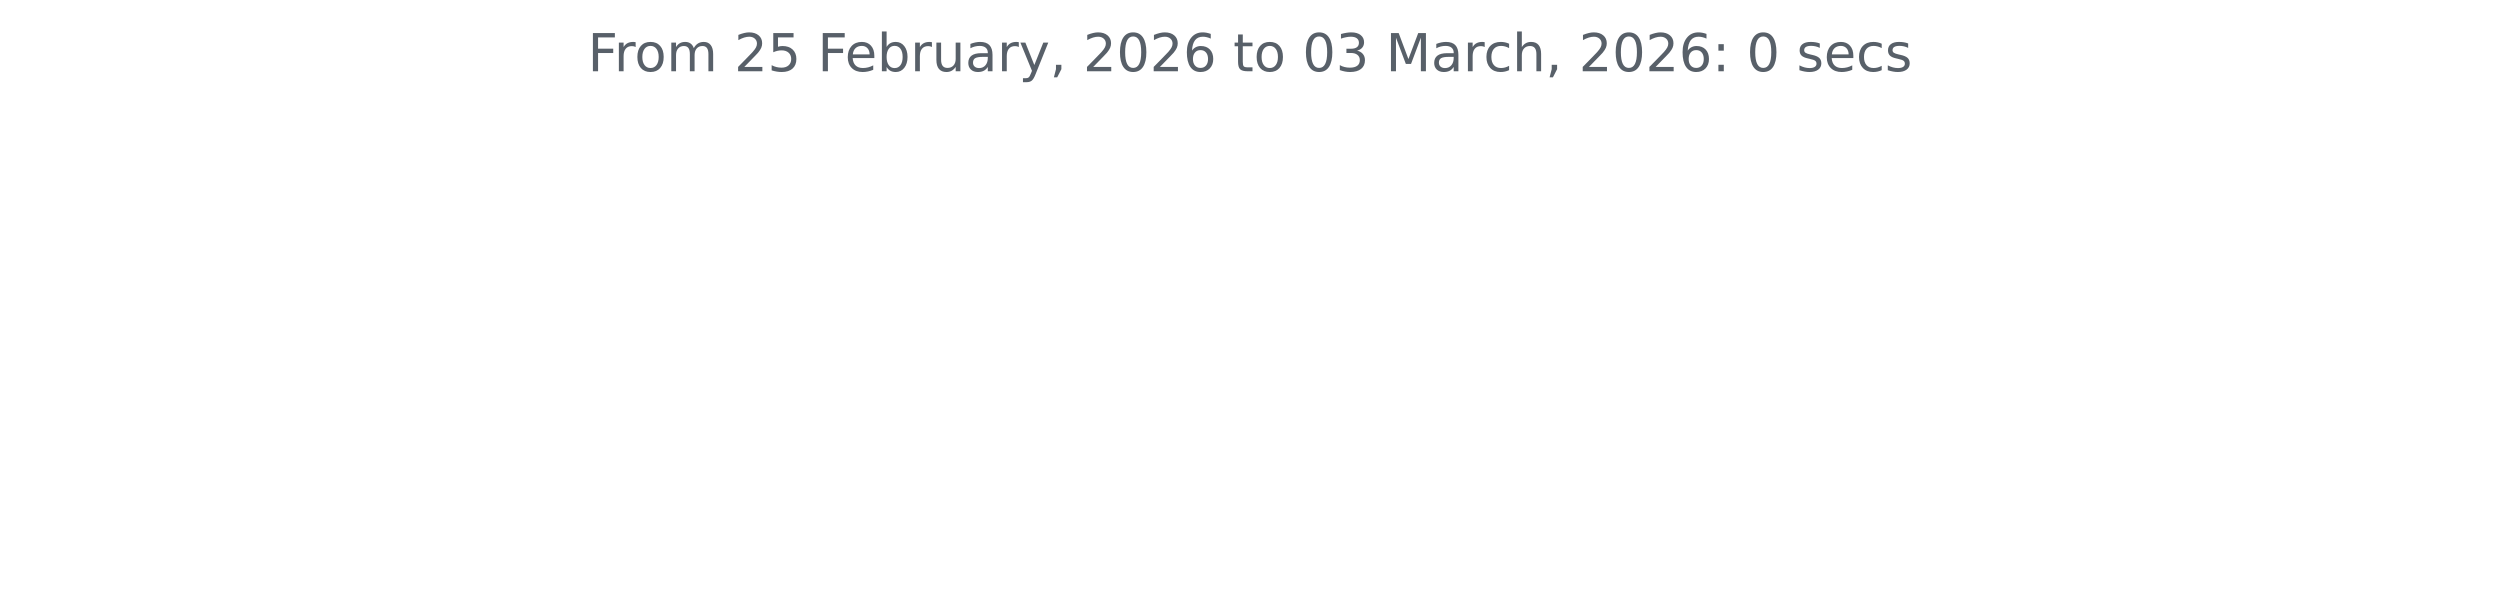
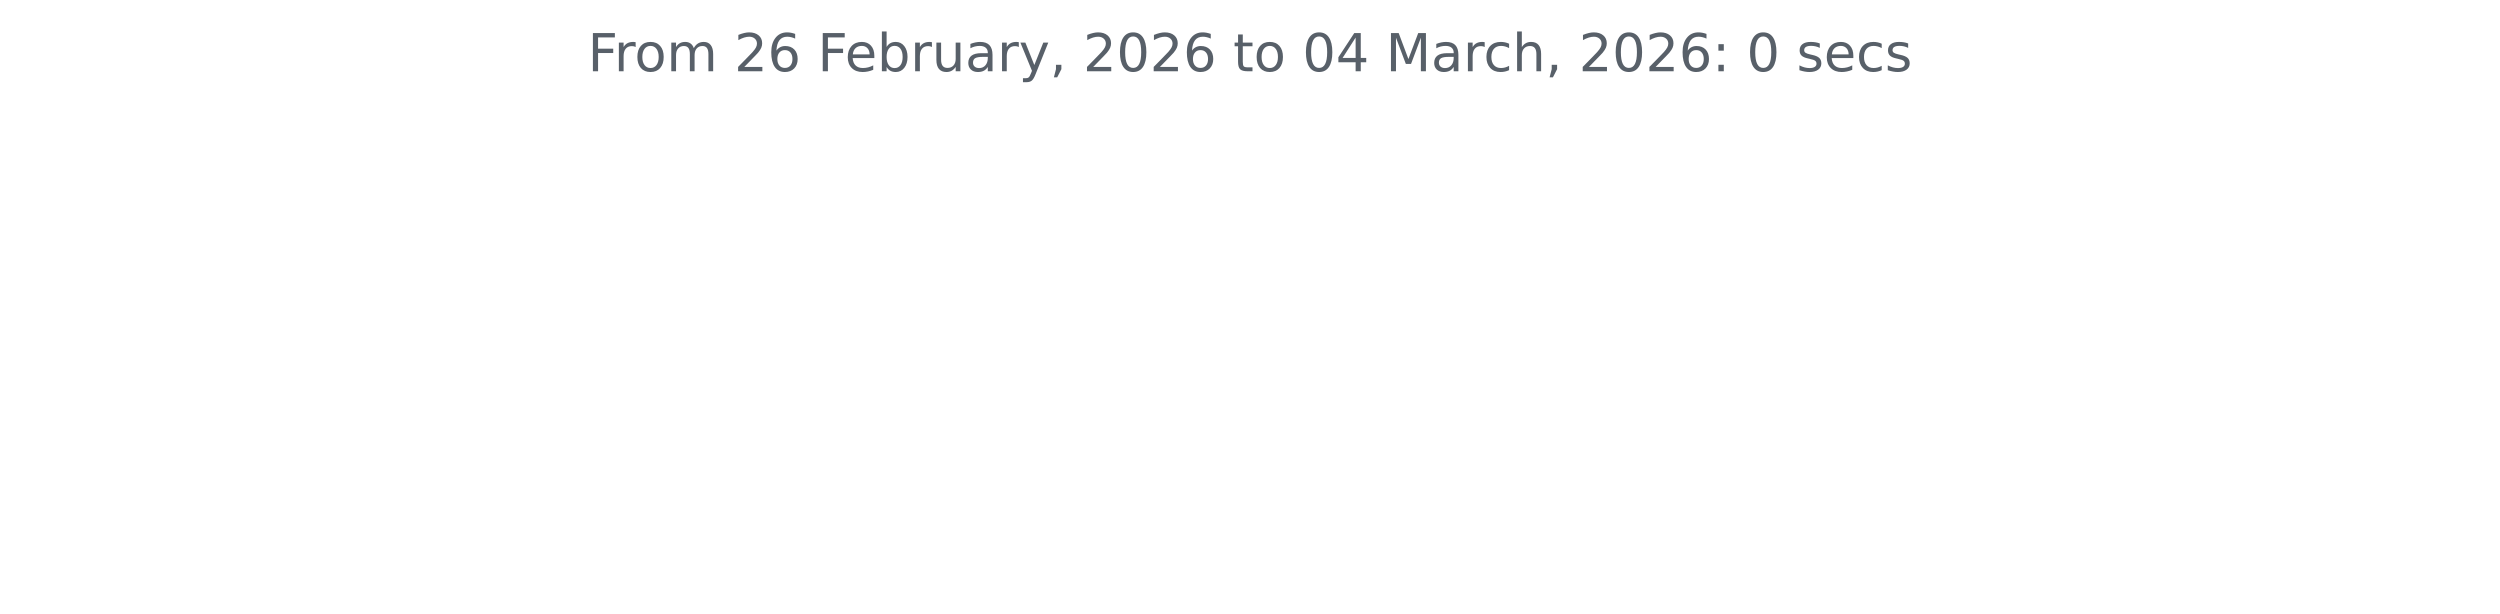
<svg xmlns="http://www.w3.org/2000/svg" xmlns:xlink="http://www.w3.org/1999/xlink" width="572.4pt" height="140.398pt" viewBox="0 0 572.4 140.398" version="1.1">
  <defs>
    <style type="text/css">*{stroke-linejoin: round; stroke-linecap: butt}</style>
  </defs>
  <g id="figure_1">
    <g id="patch_1">
      <path d="M 0 140.398  L 572.4 140.398  L 572.4 0  L 0 0  L 0 140.398  z " style="fill: none" />
    </g>
    <g id="axes_1">
      <g id="matplotlib.axis_1" />
      <g id="matplotlib.axis_2" />
      <g id="text_1">
        <g style="fill: #586069" transform="translate(134.5744 16.31812) scale(0.12 -0.12)">
          <defs>
            <path id="DejaVuSans-46" d="M 628 4666  L 3309 4666  L 3309 4134  L 1259 4134  L 1259 2759  L 3109 2759  L 3109 2228  L 1259 2228  L 1259 0  L 628 0  L 628 4666  z " transform="scale(0.015625)" />
            <path id="DejaVuSans-72" d="M 2631 2963  Q 2534 3019 2420 3045  Q 2306 3072 2169 3072  Q 1681 3072 1420 2755  Q 1159 2438 1159 1844  L 1159 0  L 581 0  L 581 3500  L 1159 3500  L 1159 2956  Q 1341 3275 1631 3429  Q 1922 3584 2338 3584  Q 2397 3584 2469 3576  Q 2541 3569 2628 3553  L 2631 2963  z " transform="scale(0.015625)" />
            <path id="DejaVuSans-6f" d="M 1959 3097  Q 1497 3097 1228 2736  Q 959 2375 959 1747  Q 959 1119 1226 758  Q 1494 397 1959 397  Q 2419 397 2687 759  Q 2956 1122 2956 1747  Q 2956 2369 2687 2733  Q 2419 3097 1959 3097  z M 1959 3584  Q 2709 3584 3137 3096  Q 3566 2609 3566 1747  Q 3566 888 3137 398  Q 2709 -91 1959 -91  Q 1206 -91 779 398  Q 353 888 353 1747  Q 353 2609 779 3096  Q 1206 3584 1959 3584  z " transform="scale(0.015625)" />
            <path id="DejaVuSans-6d" d="M 3328 2828  Q 3544 3216 3844 3400  Q 4144 3584 4550 3584  Q 5097 3584 5394 3201  Q 5691 2819 5691 2113  L 5691 0  L 5113 0  L 5113 2094  Q 5113 2597 4934 2840  Q 4756 3084 4391 3084  Q 3944 3084 3684 2787  Q 3425 2491 3425 1978  L 3425 0  L 2847 0  L 2847 2094  Q 2847 2600 2669 2842  Q 2491 3084 2119 3084  Q 1678 3084 1418 2786  Q 1159 2488 1159 1978  L 1159 0  L 581 0  L 581 3500  L 1159 3500  L 1159 2956  Q 1356 3278 1631 3431  Q 1906 3584 2284 3584  Q 2666 3584 2933 3390  Q 3200 3197 3328 2828  z " transform="scale(0.015625)" />
            <path id="DejaVuSans-20" transform="scale(0.015625)" />
            <path id="DejaVuSans-32" d="M 1228 531  L 3431 531  L 3431 0  L 469 0  L 469 531  Q 828 903 1448 1529  Q 2069 2156 2228 2338  Q 2531 2678 2651 2914  Q 2772 3150 2772 3378  Q 2772 3750 2511 3984  Q 2250 4219 1831 4219  Q 1534 4219 1204 4116  Q 875 4013 500 3803  L 500 4441  Q 881 4594 1212 4672  Q 1544 4750 1819 4750  Q 2544 4750 2975 4387  Q 3406 4025 3406 3419  Q 3406 3131 3298 2873  Q 3191 2616 2906 2266  Q 2828 2175 2409 1742  Q 1991 1309 1228 531  z " transform="scale(0.015625)" />
-             <path id="DejaVuSans-35" d="M 691 4666  L 3169 4666  L 3169 4134  L 1269 4134  L 1269 2991  Q 1406 3038 1543 3061  Q 1681 3084 1819 3084  Q 2600 3084 3056 2656  Q 3513 2228 3513 1497  Q 3513 744 3044 326  Q 2575 -91 1722 -91  Q 1428 -91 1123 -41  Q 819 9 494 109  L 494 744  Q 775 591 1075 516  Q 1375 441 1709 441  Q 2250 441 2565 725  Q 2881 1009 2881 1497  Q 2881 1984 2565 2268  Q 2250 2553 1709 2553  Q 1456 2553 1204 2497  Q 953 2441 691 2322  L 691 4666  z " transform="scale(0.015625)" />
+             <path id="DejaVuSans-36" d="M 2113 2584  Q 1688 2584 1439 2293  Q 1191 2003 1191 1497  Q 1191 994 1439 701  Q 1688 409 2113 409  Q 2538 409 2786 701  Q 3034 994 3034 1497  Q 3034 2003 2786 2293  Q 2538 2584 2113 2584  z M 3366 4563  L 3366 3988  Q 3128 4100 2886 4159  Q 2644 4219 2406 4219  Q 1781 4219 1451 3797  Q 1122 3375 1075 2522  Q 1259 2794 1537 2939  Q 1816 3084 2150 3084  Q 2853 3084 3261 2657  Q 3669 2231 3669 1497  Q 3669 778 3244 343  Q 2819 -91 2113 -91  Q 1303 -91 875 529  Q 447 1150 447 2328  Q 447 3434 972 4092  Q 1497 4750 2381 4750  Q 2619 4750 2861 4703  Q 3103 4656 3366 4563  z " transform="scale(0.015625)" />
            <path id="DejaVuSans-65" d="M 3597 1894  L 3597 1613  L 953 1613  Q 991 1019 1311 708  Q 1631 397 2203 397  Q 2534 397 2845 478  Q 3156 559 3463 722  L 3463 178  Q 3153 47 2828 -22  Q 2503 -91 2169 -91  Q 1331 -91 842 396  Q 353 884 353 1716  Q 353 2575 817 3079  Q 1281 3584 2069 3584  Q 2775 3584 3186 3129  Q 3597 2675 3597 1894  z M 3022 2063  Q 3016 2534 2758 2815  Q 2500 3097 2075 3097  Q 1594 3097 1305 2825  Q 1016 2553 972 2059  L 3022 2063  z " transform="scale(0.015625)" />
            <path id="DejaVuSans-62" d="M 3116 1747  Q 3116 2381 2855 2742  Q 2594 3103 2138 3103  Q 1681 3103 1420 2742  Q 1159 2381 1159 1747  Q 1159 1113 1420 752  Q 1681 391 2138 391  Q 2594 391 2855 752  Q 3116 1113 3116 1747  z M 1159 2969  Q 1341 3281 1617 3432  Q 1894 3584 2278 3584  Q 2916 3584 3314 3078  Q 3713 2572 3713 1747  Q 3713 922 3314 415  Q 2916 -91 2278 -91  Q 1894 -91 1617 61  Q 1341 213 1159 525  L 1159 0  L 581 0  L 581 4863  L 1159 4863  L 1159 2969  z " transform="scale(0.015625)" />
            <path id="DejaVuSans-75" d="M 544 1381  L 544 3500  L 1119 3500  L 1119 1403  Q 1119 906 1312 657  Q 1506 409 1894 409  Q 2359 409 2629 706  Q 2900 1003 2900 1516  L 2900 3500  L 3475 3500  L 3475 0  L 2900 0  L 2900 538  Q 2691 219 2414 64  Q 2138 -91 1772 -91  Q 1169 -91 856 284  Q 544 659 544 1381  z M 1991 3584  L 1991 3584  z " transform="scale(0.015625)" />
            <path id="DejaVuSans-61" d="M 2194 1759  Q 1497 1759 1228 1600  Q 959 1441 959 1056  Q 959 750 1161 570  Q 1363 391 1709 391  Q 2188 391 2477 730  Q 2766 1069 2766 1631  L 2766 1759  L 2194 1759  z M 3341 1997  L 3341 0  L 2766 0  L 2766 531  Q 2569 213 2275 61  Q 1981 -91 1556 -91  Q 1019 -91 701 211  Q 384 513 384 1019  Q 384 1609 779 1909  Q 1175 2209 1959 2209  L 2766 2209  L 2766 2266  Q 2766 2663 2505 2880  Q 2244 3097 1772 3097  Q 1472 3097 1187 3025  Q 903 2953 641 2809  L 641 3341  Q 956 3463 1253 3523  Q 1550 3584 1831 3584  Q 2591 3584 2966 3190  Q 3341 2797 3341 1997  z " transform="scale(0.015625)" />
            <path id="DejaVuSans-79" d="M 2059 -325  Q 1816 -950 1584 -1140  Q 1353 -1331 966 -1331  L 506 -1331  L 506 -850  L 844 -850  Q 1081 -850 1212 -737  Q 1344 -625 1503 -206  L 1606 56  L 191 3500  L 800 3500  L 1894 763  L 2988 3500  L 3597 3500  L 2059 -325  z " transform="scale(0.015625)" />
            <path id="DejaVuSans-2c" d="M 750 794  L 1409 794  L 1409 256  L 897 -744  L 494 -744  L 750 256  L 750 794  z " transform="scale(0.015625)" />
            <path id="DejaVuSans-30" d="M 2034 4250  Q 1547 4250 1301 3770  Q 1056 3291 1056 2328  Q 1056 1369 1301 889  Q 1547 409 2034 409  Q 2525 409 2770 889  Q 3016 1369 3016 2328  Q 3016 3291 2770 3770  Q 2525 4250 2034 4250  z M 2034 4750  Q 2819 4750 3233 4129  Q 3647 3509 3647 2328  Q 3647 1150 3233 529  Q 2819 -91 2034 -91  Q 1250 -91 836 529  Q 422 1150 422 2328  Q 422 3509 836 4129  Q 1250 4750 2034 4750  z " transform="scale(0.015625)" />
-             <path id="DejaVuSans-36" d="M 2113 2584  Q 1688 2584 1439 2293  Q 1191 2003 1191 1497  Q 1191 994 1439 701  Q 1688 409 2113 409  Q 2538 409 2786 701  Q 3034 994 3034 1497  Q 3034 2003 2786 2293  Q 2538 2584 2113 2584  z M 3366 4563  L 3366 3988  Q 3128 4100 2886 4159  Q 2644 4219 2406 4219  Q 1781 4219 1451 3797  Q 1122 3375 1075 2522  Q 1259 2794 1537 2939  Q 1816 3084 2150 3084  Q 2853 3084 3261 2657  Q 3669 2231 3669 1497  Q 3669 778 3244 343  Q 2819 -91 2113 -91  Q 1303 -91 875 529  Q 447 1150 447 2328  Q 447 3434 972 4092  Q 1497 4750 2381 4750  Q 2619 4750 2861 4703  Q 3103 4656 3366 4563  z " transform="scale(0.015625)" />
            <path id="DejaVuSans-74" d="M 1172 4494  L 1172 3500  L 2356 3500  L 2356 3053  L 1172 3053  L 1172 1153  Q 1172 725 1289 603  Q 1406 481 1766 481  L 2356 481  L 2356 0  L 1766 0  Q 1100 0 847 248  Q 594 497 594 1153  L 594 3053  L 172 3053  L 172 3500  L 594 3500  L 594 4494  L 1172 4494  z " transform="scale(0.015625)" />
-             <path id="DejaVuSans-33" d="M 2597 2516  Q 3050 2419 3304 2112  Q 3559 1806 3559 1356  Q 3559 666 3084 287  Q 2609 -91 1734 -91  Q 1441 -91 1130 -33  Q 819 25 488 141  L 488 750  Q 750 597 1062 519  Q 1375 441 1716 441  Q 2309 441 2620 675  Q 2931 909 2931 1356  Q 2931 1769 2642 2001  Q 2353 2234 1838 2234  L 1294 2234  L 1294 2753  L 1863 2753  Q 2328 2753 2575 2939  Q 2822 3125 2822 3475  Q 2822 3834 2567 4026  Q 2313 4219 1838 4219  Q 1578 4219 1281 4162  Q 984 4106 628 3988  L 628 4550  Q 988 4650 1302 4700  Q 1616 4750 1894 4750  Q 2613 4750 3031 4423  Q 3450 4097 3450 3541  Q 3450 3153 3228 2886  Q 3006 2619 2597 2516  z " transform="scale(0.015625)" />
+             <path id="DejaVuSans-34" d="M 2419 4116  L 825 1625  L 2419 1625  L 2419 4116  z M 2253 4666  L 3047 4666  L 3047 1625  L 3713 1625  L 3713 1100  L 3047 1100  L 3047 0  L 2419 0  L 2419 1100  L 313 1100  L 313 1709  L 2253 4666  z " transform="scale(0.015625)" />
            <path id="DejaVuSans-4d" d="M 628 4666  L 1569 4666  L 2759 1491  L 3956 4666  L 4897 4666  L 4897 0  L 4281 0  L 4281 4097  L 3078 897  L 2444 897  L 1241 4097  L 1241 0  L 628 0  L 628 4666  z " transform="scale(0.015625)" />
            <path id="DejaVuSans-63" d="M 3122 3366  L 3122 2828  Q 2878 2963 2633 3030  Q 2388 3097 2138 3097  Q 1578 3097 1268 2742  Q 959 2388 959 1747  Q 959 1106 1268 751  Q 1578 397 2138 397  Q 2388 397 2633 464  Q 2878 531 3122 666  L 3122 134  Q 2881 22 2623 -34  Q 2366 -91 2075 -91  Q 1284 -91 818 406  Q 353 903 353 1747  Q 353 2603 823 3093  Q 1294 3584 2113 3584  Q 2378 3584 2631 3529  Q 2884 3475 3122 3366  z " transform="scale(0.015625)" />
            <path id="DejaVuSans-68" d="M 3513 2113  L 3513 0  L 2938 0  L 2938 2094  Q 2938 2591 2744 2837  Q 2550 3084 2163 3084  Q 1697 3084 1428 2787  Q 1159 2491 1159 1978  L 1159 0  L 581 0  L 581 4863  L 1159 4863  L 1159 2956  Q 1366 3272 1645 3428  Q 1925 3584 2291 3584  Q 2894 3584 3203 3211  Q 3513 2838 3513 2113  z " transform="scale(0.015625)" />
            <path id="DejaVuSans-3a" d="M 750 794  L 1409 794  L 1409 0  L 750 0  L 750 794  z M 750 3309  L 1409 3309  L 1409 2516  L 750 2516  L 750 3309  z " transform="scale(0.015625)" />
            <path id="DejaVuSans-73" d="M 2834 3397  L 2834 2853  Q 2591 2978 2328 3040  Q 2066 3103 1784 3103  Q 1356 3103 1142 2972  Q 928 2841 928 2578  Q 928 2378 1081 2264  Q 1234 2150 1697 2047  L 1894 2003  Q 2506 1872 2764 1633  Q 3022 1394 3022 966  Q 3022 478 2636 193  Q 2250 -91 1575 -91  Q 1294 -91 989 -36  Q 684 19 347 128  L 347 722  Q 666 556 975 473  Q 1284 391 1588 391  Q 1994 391 2212 530  Q 2431 669 2431 922  Q 2431 1156 2273 1281  Q 2116 1406 1581 1522  L 1381 1569  Q 847 1681 609 1914  Q 372 2147 372 2553  Q 372 3047 722 3315  Q 1072 3584 1716 3584  Q 2034 3584 2315 3537  Q 2597 3491 2834 3397  z " transform="scale(0.015625)" />
          </defs>
          <use xlink:href="#DejaVuSans-46" />
          <use xlink:href="#DejaVuSans-72" x="50.27" />
          <use xlink:href="#DejaVuSans-6f" x="89.133" />
          <use xlink:href="#DejaVuSans-6d" x="150.314" />
          <use xlink:href="#DejaVuSans-20" x="247.727" />
          <use xlink:href="#DejaVuSans-32" x="279.514" />
-           <use xlink:href="#DejaVuSans-35" x="343.137" />
+           <use xlink:href="#DejaVuSans-36" x="343.137" />
          <use xlink:href="#DejaVuSans-20" x="406.76" />
          <use xlink:href="#DejaVuSans-46" x="438.547" />
          <use xlink:href="#DejaVuSans-65" x="490.566" />
          <use xlink:href="#DejaVuSans-62" x="552.09" />
          <use xlink:href="#DejaVuSans-72" x="615.566" />
          <use xlink:href="#DejaVuSans-75" x="656.68" />
          <use xlink:href="#DejaVuSans-61" x="720.059" />
          <use xlink:href="#DejaVuSans-72" x="781.338" />
          <use xlink:href="#DejaVuSans-79" x="822.451" />
          <use xlink:href="#DejaVuSans-2c" x="881.631" />
          <use xlink:href="#DejaVuSans-20" x="913.418" />
          <use xlink:href="#DejaVuSans-32" x="945.205" />
          <use xlink:href="#DejaVuSans-30" x="1008.828" />
          <use xlink:href="#DejaVuSans-32" x="1072.451" />
          <use xlink:href="#DejaVuSans-36" x="1136.074" />
          <use xlink:href="#DejaVuSans-20" x="1199.697" />
          <use xlink:href="#DejaVuSans-74" x="1231.484" />
          <use xlink:href="#DejaVuSans-6f" x="1270.693" />
          <use xlink:href="#DejaVuSans-20" x="1331.875" />
          <use xlink:href="#DejaVuSans-30" x="1363.662" />
-           <use xlink:href="#DejaVuSans-33" x="1427.285" />
+           <use xlink:href="#DejaVuSans-34" x="1427.285" />
          <use xlink:href="#DejaVuSans-20" x="1490.908" />
          <use xlink:href="#DejaVuSans-4d" x="1522.695" />
          <use xlink:href="#DejaVuSans-61" x="1608.975" />
          <use xlink:href="#DejaVuSans-72" x="1670.254" />
          <use xlink:href="#DejaVuSans-63" x="1709.117" />
          <use xlink:href="#DejaVuSans-68" x="1764.098" />
          <use xlink:href="#DejaVuSans-2c" x="1827.477" />
          <use xlink:href="#DejaVuSans-20" x="1859.264" />
          <use xlink:href="#DejaVuSans-32" x="1891.051" />
          <use xlink:href="#DejaVuSans-30" x="1954.674" />
          <use xlink:href="#DejaVuSans-32" x="2018.297" />
          <use xlink:href="#DejaVuSans-36" x="2081.92" />
          <use xlink:href="#DejaVuSans-3a" x="2145.543" />
          <use xlink:href="#DejaVuSans-20" x="2179.234" />
          <use xlink:href="#DejaVuSans-30" x="2211.021" />
          <use xlink:href="#DejaVuSans-20" x="2274.645" />
          <use xlink:href="#DejaVuSans-73" x="2306.432" />
          <use xlink:href="#DejaVuSans-65" x="2358.531" />
          <use xlink:href="#DejaVuSans-63" x="2420.055" />
          <use xlink:href="#DejaVuSans-73" x="2475.035" />
        </g>
      </g>
    </g>
  </g>
</svg>
